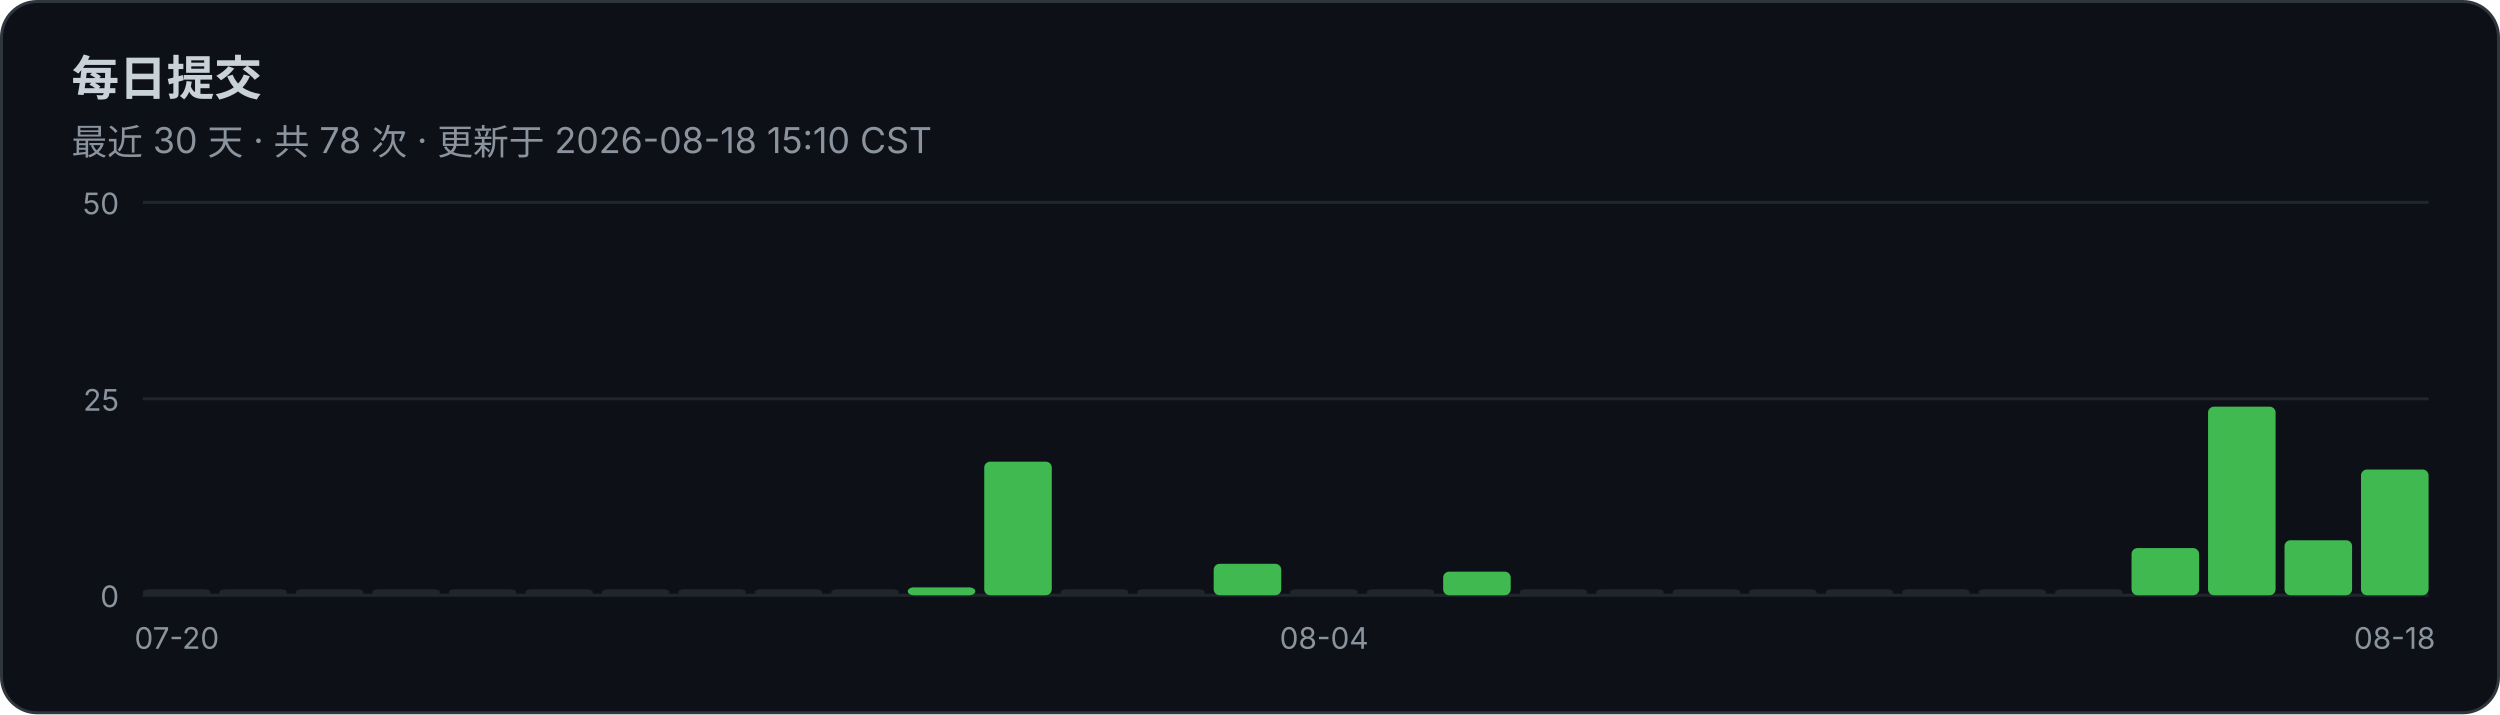
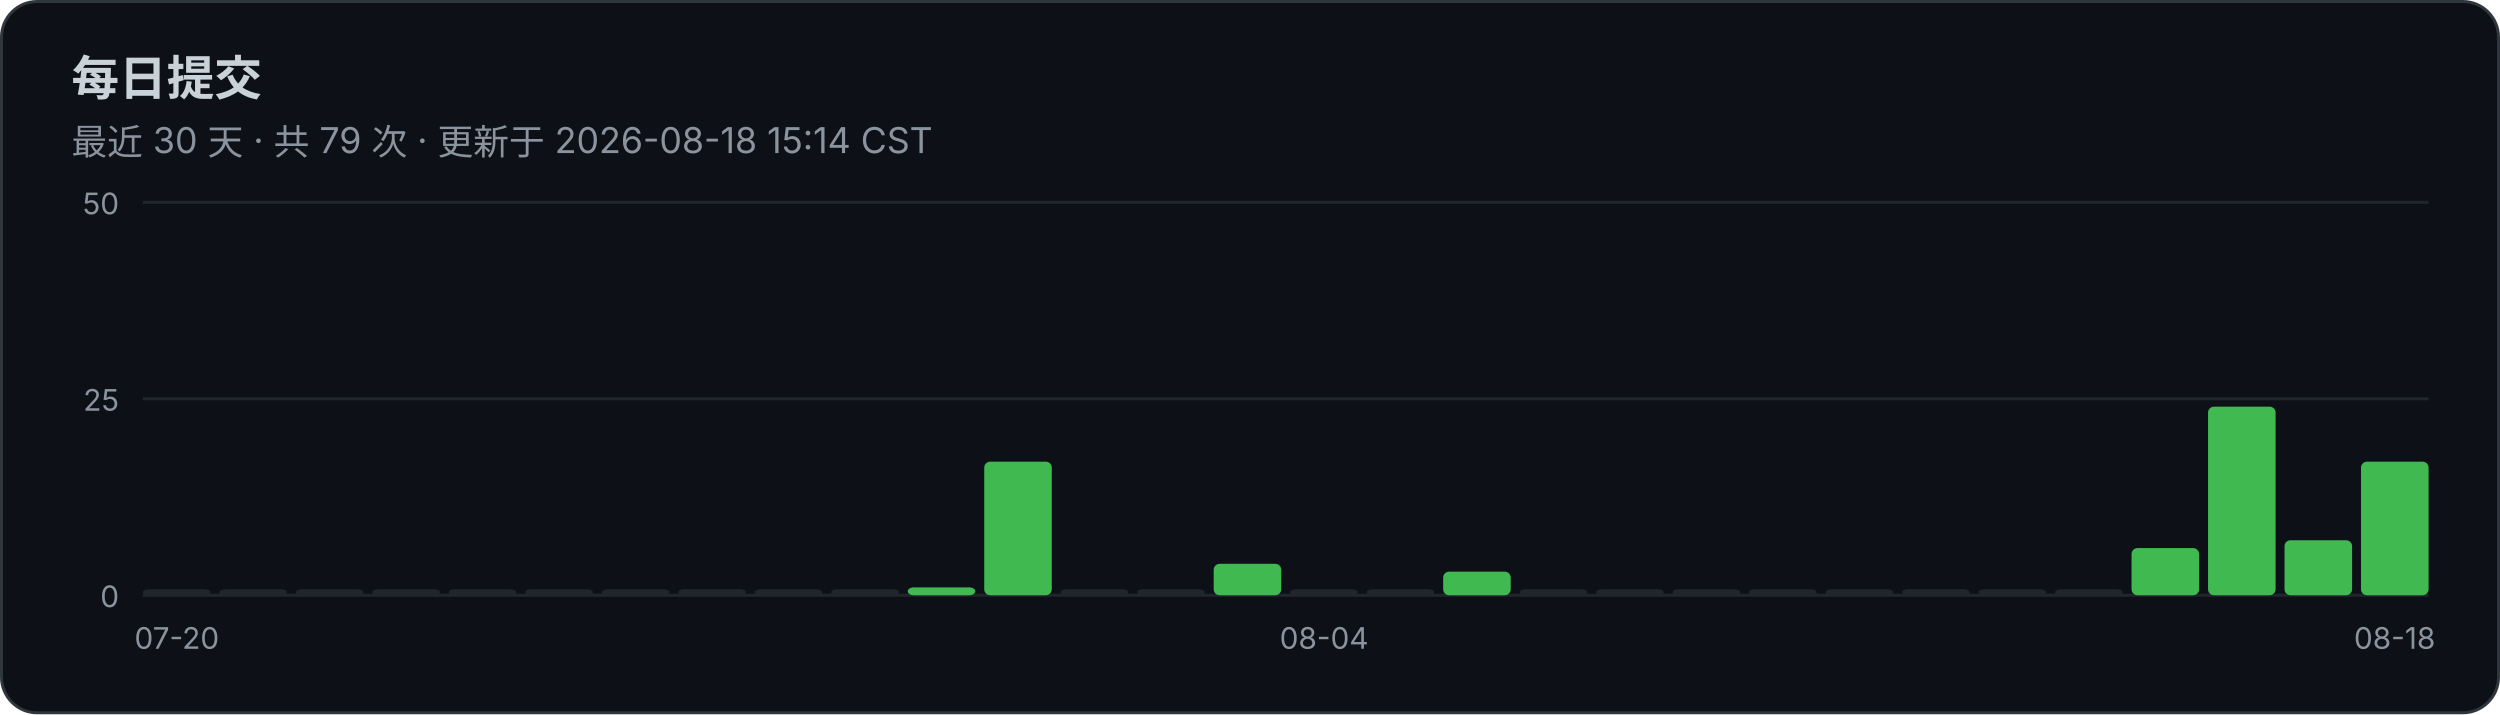
<svg xmlns="http://www.w3.org/2000/svg" width="840" height="240" viewBox="0 0 840 240" role="img">
  <rect x="0.5" y="0.5" width="839" height="239" rx="12" fill="#0d1117" stroke="#30363d" />
  <text x="24" y="32" fill="#c9d1d9" font-size="16" font-weight="600" font-family="-apple-system,BlinkMacSystemFont,'Segoe UI','Noto Sans SC','PingFang SC','Microsoft YaHei',sans-serif">每日提交</text>
-   <text x="24" y="52" fill="#8b949e" font-size="12" font-family="-apple-system,BlinkMacSystemFont,'Segoe UI','Noto Sans SC','PingFang SC','Microsoft YaHei',sans-serif">最近 30 天 · 共 78 次 · 更新于 2026-08-18 15:10 CST</text>
+   <text x="24" y="52" fill="#8b949e" font-size="12" font-family="-apple-system,BlinkMacSystemFont,'Segoe UI','Noto Sans SC','PingFang SC','Microsoft YaHei',sans-serif">最近 30 天 · 共 79 次 · 更新于 2026-08-18 15:14 CST</text>
  <line x1="48" y1="68.0" x2="816" y2="68.0" stroke="#21262d" stroke-width="1" />
  <text x="40" y="72.0" fill="#8b949e" font-size="10" text-anchor="end" font-family="-apple-system,BlinkMacSystemFont,'Segoe UI','Noto Sans SC','PingFang SC','Microsoft YaHei',sans-serif">50</text>
  <line x1="48" y1="134.0" x2="816" y2="134.0" stroke="#21262d" stroke-width="1" />
  <text x="40" y="138.0" fill="#8b949e" font-size="10" text-anchor="end" font-family="-apple-system,BlinkMacSystemFont,'Segoe UI','Noto Sans SC','PingFang SC','Microsoft YaHei',sans-serif">25</text>
  <line x1="48" y1="200.0" x2="816" y2="200.0" stroke="#21262d" stroke-width="1" />
  <text x="40" y="204.0" fill="#8b949e" font-size="10" text-anchor="end" font-family="-apple-system,BlinkMacSystemFont,'Segoe UI','Noto Sans SC','PingFang SC','Microsoft YaHei',sans-serif">0</text>
  <rect x="48.00" y="198.00" width="22.70" height="2.00" rx="2" fill="#21262d">
    </rect>
  <rect x="73.70" y="198.00" width="22.70" height="2.00" rx="2" fill="#21262d">
    </rect>
  <rect x="99.40" y="198.00" width="22.70" height="2.00" rx="2" fill="#21262d">
    </rect>
  <rect x="125.10" y="198.00" width="22.70" height="2.00" rx="2" fill="#21262d">
    </rect>
  <rect x="150.80" y="198.00" width="22.70" height="2.00" rx="2" fill="#21262d">
    </rect>
  <rect x="176.50" y="198.00" width="22.70" height="2.00" rx="2" fill="#21262d">
    </rect>
  <rect x="202.20" y="198.00" width="22.70" height="2.00" rx="2" fill="#21262d">
    </rect>
  <rect x="227.90" y="198.00" width="22.70" height="2.00" rx="2" fill="#21262d">
    </rect>
  <rect x="253.60" y="198.00" width="22.70" height="2.00" rx="2" fill="#21262d">
    </rect>
  <rect x="279.30" y="198.00" width="22.70" height="2.00" rx="2" fill="#21262d">
    </rect>
  <rect x="305.00" y="197.36" width="22.70" height="2.64" rx="2" fill="#3fb950">
    </rect>
  <rect x="330.70" y="155.12" width="22.70" height="44.88" rx="2" fill="#3fb950">
    </rect>
  <rect x="356.40" y="198.00" width="22.70" height="2.00" rx="2" fill="#21262d">
    </rect>
  <rect x="382.10" y="198.00" width="22.70" height="2.00" rx="2" fill="#21262d">
    </rect>
  <rect x="407.80" y="189.44" width="22.70" height="10.56" rx="2" fill="#3fb950">
    </rect>
  <rect x="433.50" y="198.00" width="22.70" height="2.00" rx="2" fill="#21262d">
    </rect>
  <rect x="459.20" y="198.00" width="22.70" height="2.00" rx="2" fill="#21262d">
    </rect>
  <rect x="484.90" y="192.08" width="22.70" height="7.92" rx="2" fill="#3fb950">
    </rect>
  <rect x="510.60" y="198.00" width="22.70" height="2.00" rx="2" fill="#21262d">
    </rect>
  <rect x="536.30" y="198.00" width="22.70" height="2.00" rx="2" fill="#21262d">
    </rect>
  <rect x="562.00" y="198.00" width="22.70" height="2.00" rx="2" fill="#21262d">
    </rect>
  <rect x="587.70" y="198.00" width="22.70" height="2.00" rx="2" fill="#21262d">
    </rect>
  <rect x="613.40" y="198.00" width="22.70" height="2.00" rx="2" fill="#21262d">
    </rect>
  <rect x="639.10" y="198.00" width="22.70" height="2.00" rx="2" fill="#21262d">
    </rect>
  <rect x="664.80" y="198.00" width="22.70" height="2.00" rx="2" fill="#21262d">
    </rect>
  <rect x="690.50" y="198.00" width="22.70" height="2.00" rx="2" fill="#21262d">
    </rect>
  <rect x="716.20" y="184.16" width="22.70" height="15.84" rx="2" fill="#3fb950">
    </rect>
  <rect x="741.90" y="136.64" width="22.70" height="63.36" rx="2" fill="#3fb950">
    </rect>
  <rect x="767.60" y="181.52" width="22.70" height="18.48" rx="2" fill="#3fb950">
    </rect>
-   <rect x="793.30" y="157.76" width="22.70" height="42.24" rx="2" fill="#3fb950">
+   <rect x="793.30" y="155.12" width="22.70" height="44.88" rx="2" fill="#3fb950">
    </rect>
  <text x="59.4" y="218" fill="#8b949e" font-size="10" text-anchor="middle" font-family="-apple-system,BlinkMacSystemFont,'Segoe UI','Noto Sans SC','PingFang SC','Microsoft YaHei',sans-serif">07-20</text>
  <text x="444.9" y="218" fill="#8b949e" font-size="10" text-anchor="middle" font-family="-apple-system,BlinkMacSystemFont,'Segoe UI','Noto Sans SC','PingFang SC','Microsoft YaHei',sans-serif">08-04</text>
  <text x="804.6" y="218" fill="#8b949e" font-size="10" text-anchor="middle" font-family="-apple-system,BlinkMacSystemFont,'Segoe UI','Noto Sans SC','PingFang SC','Microsoft YaHei',sans-serif">08-18</text>
</svg>
